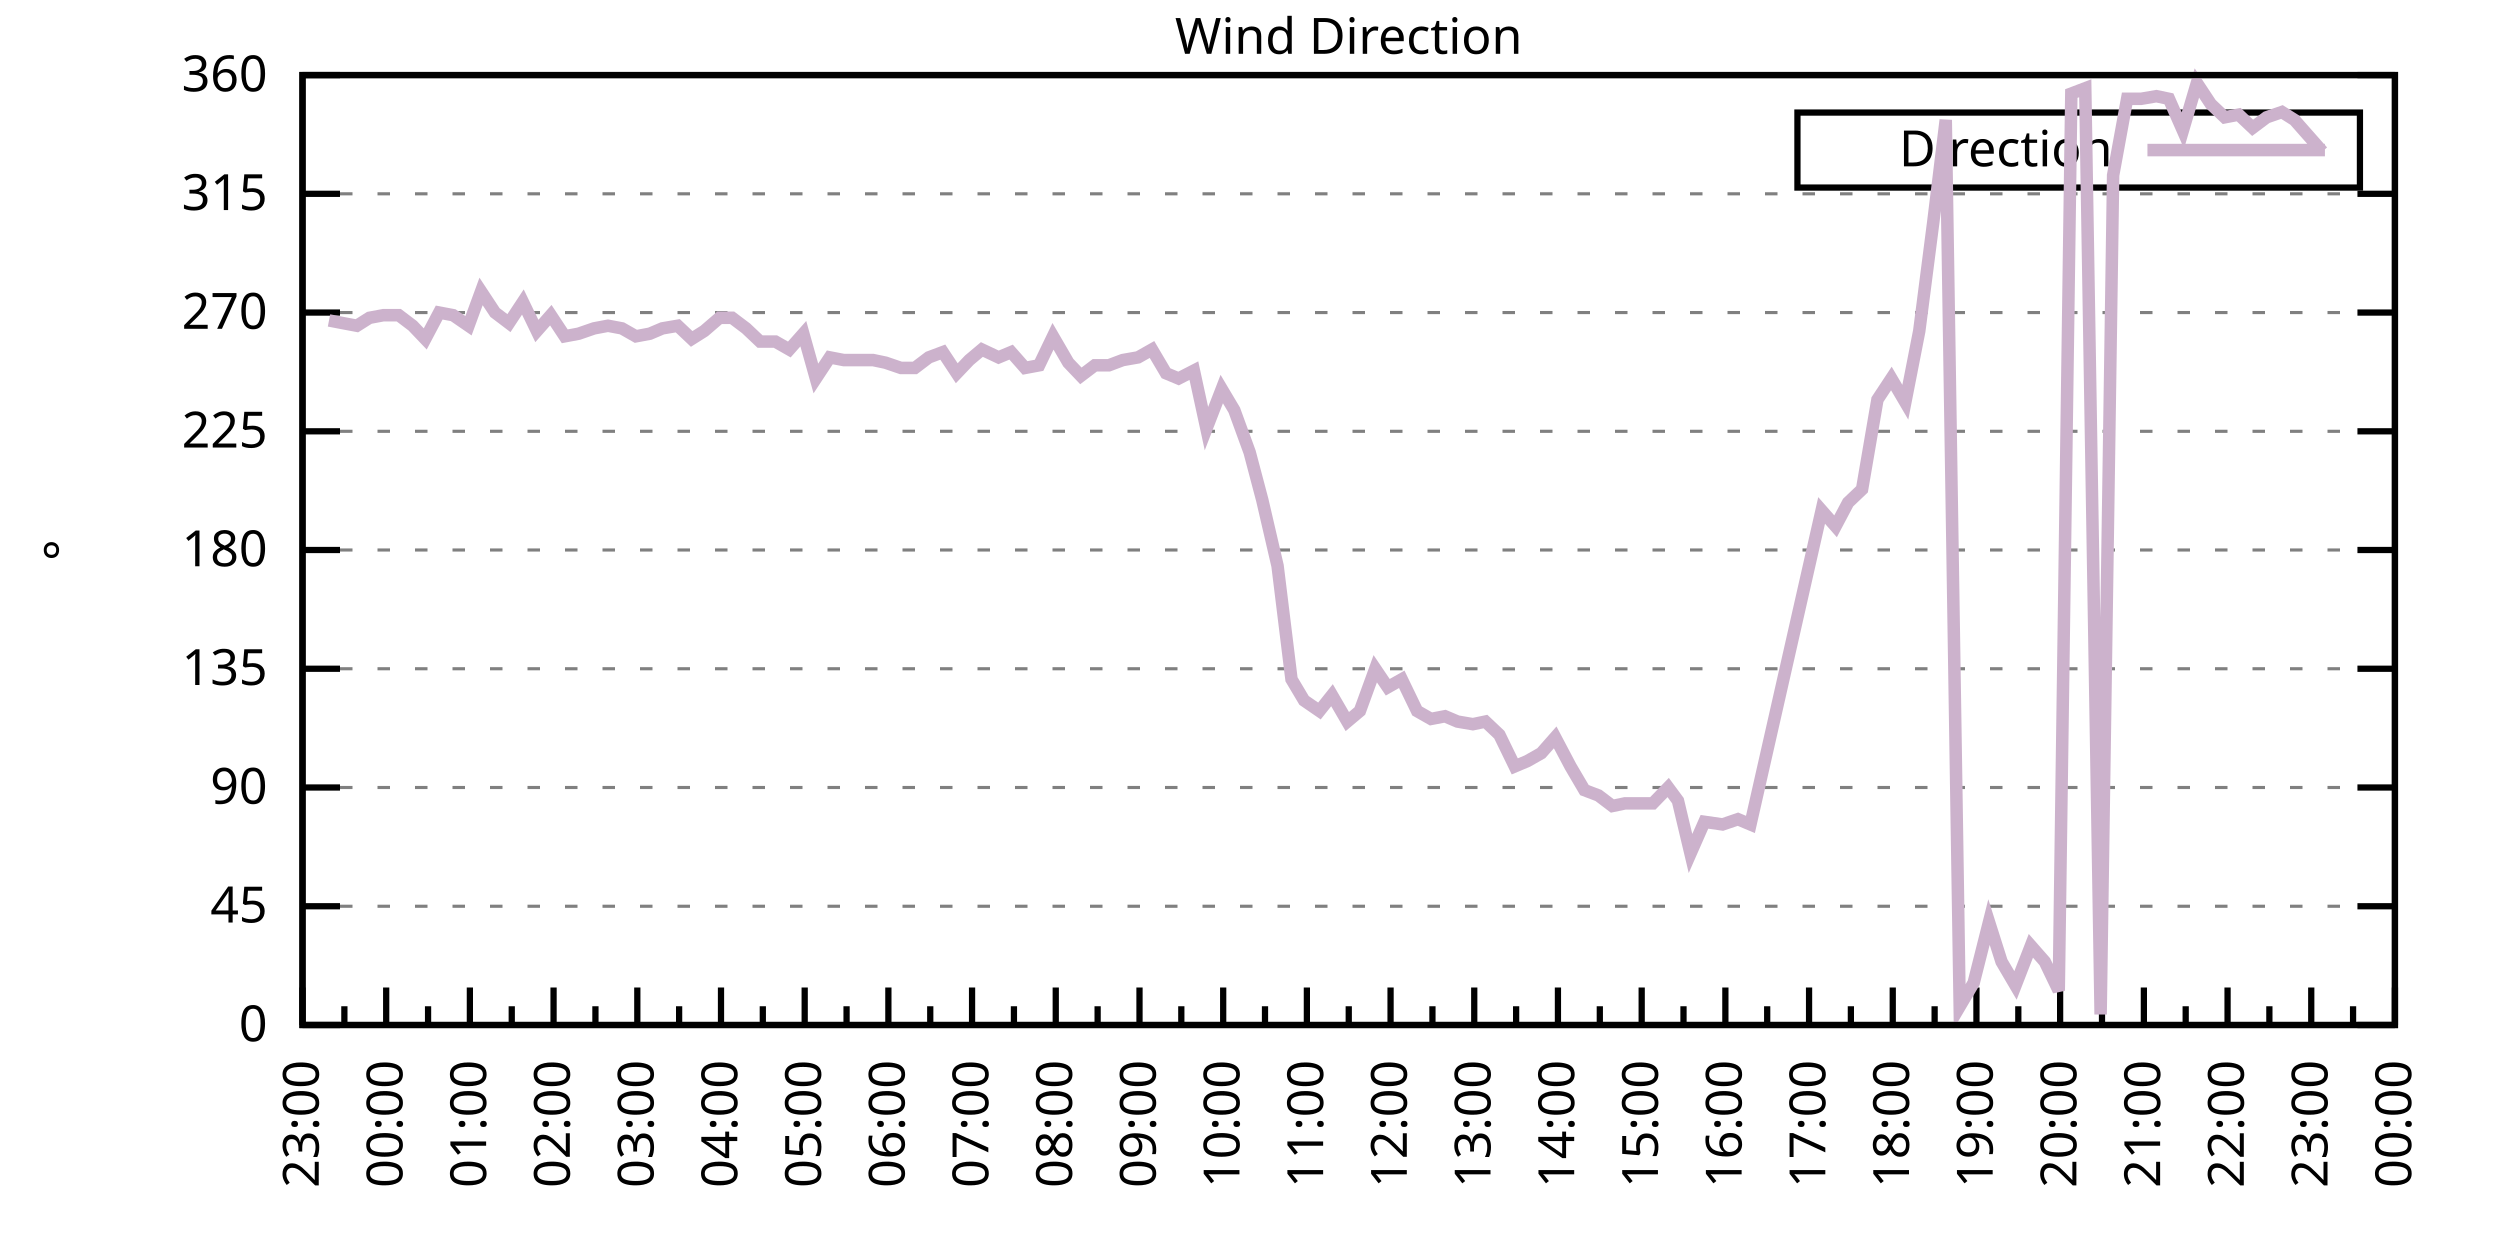
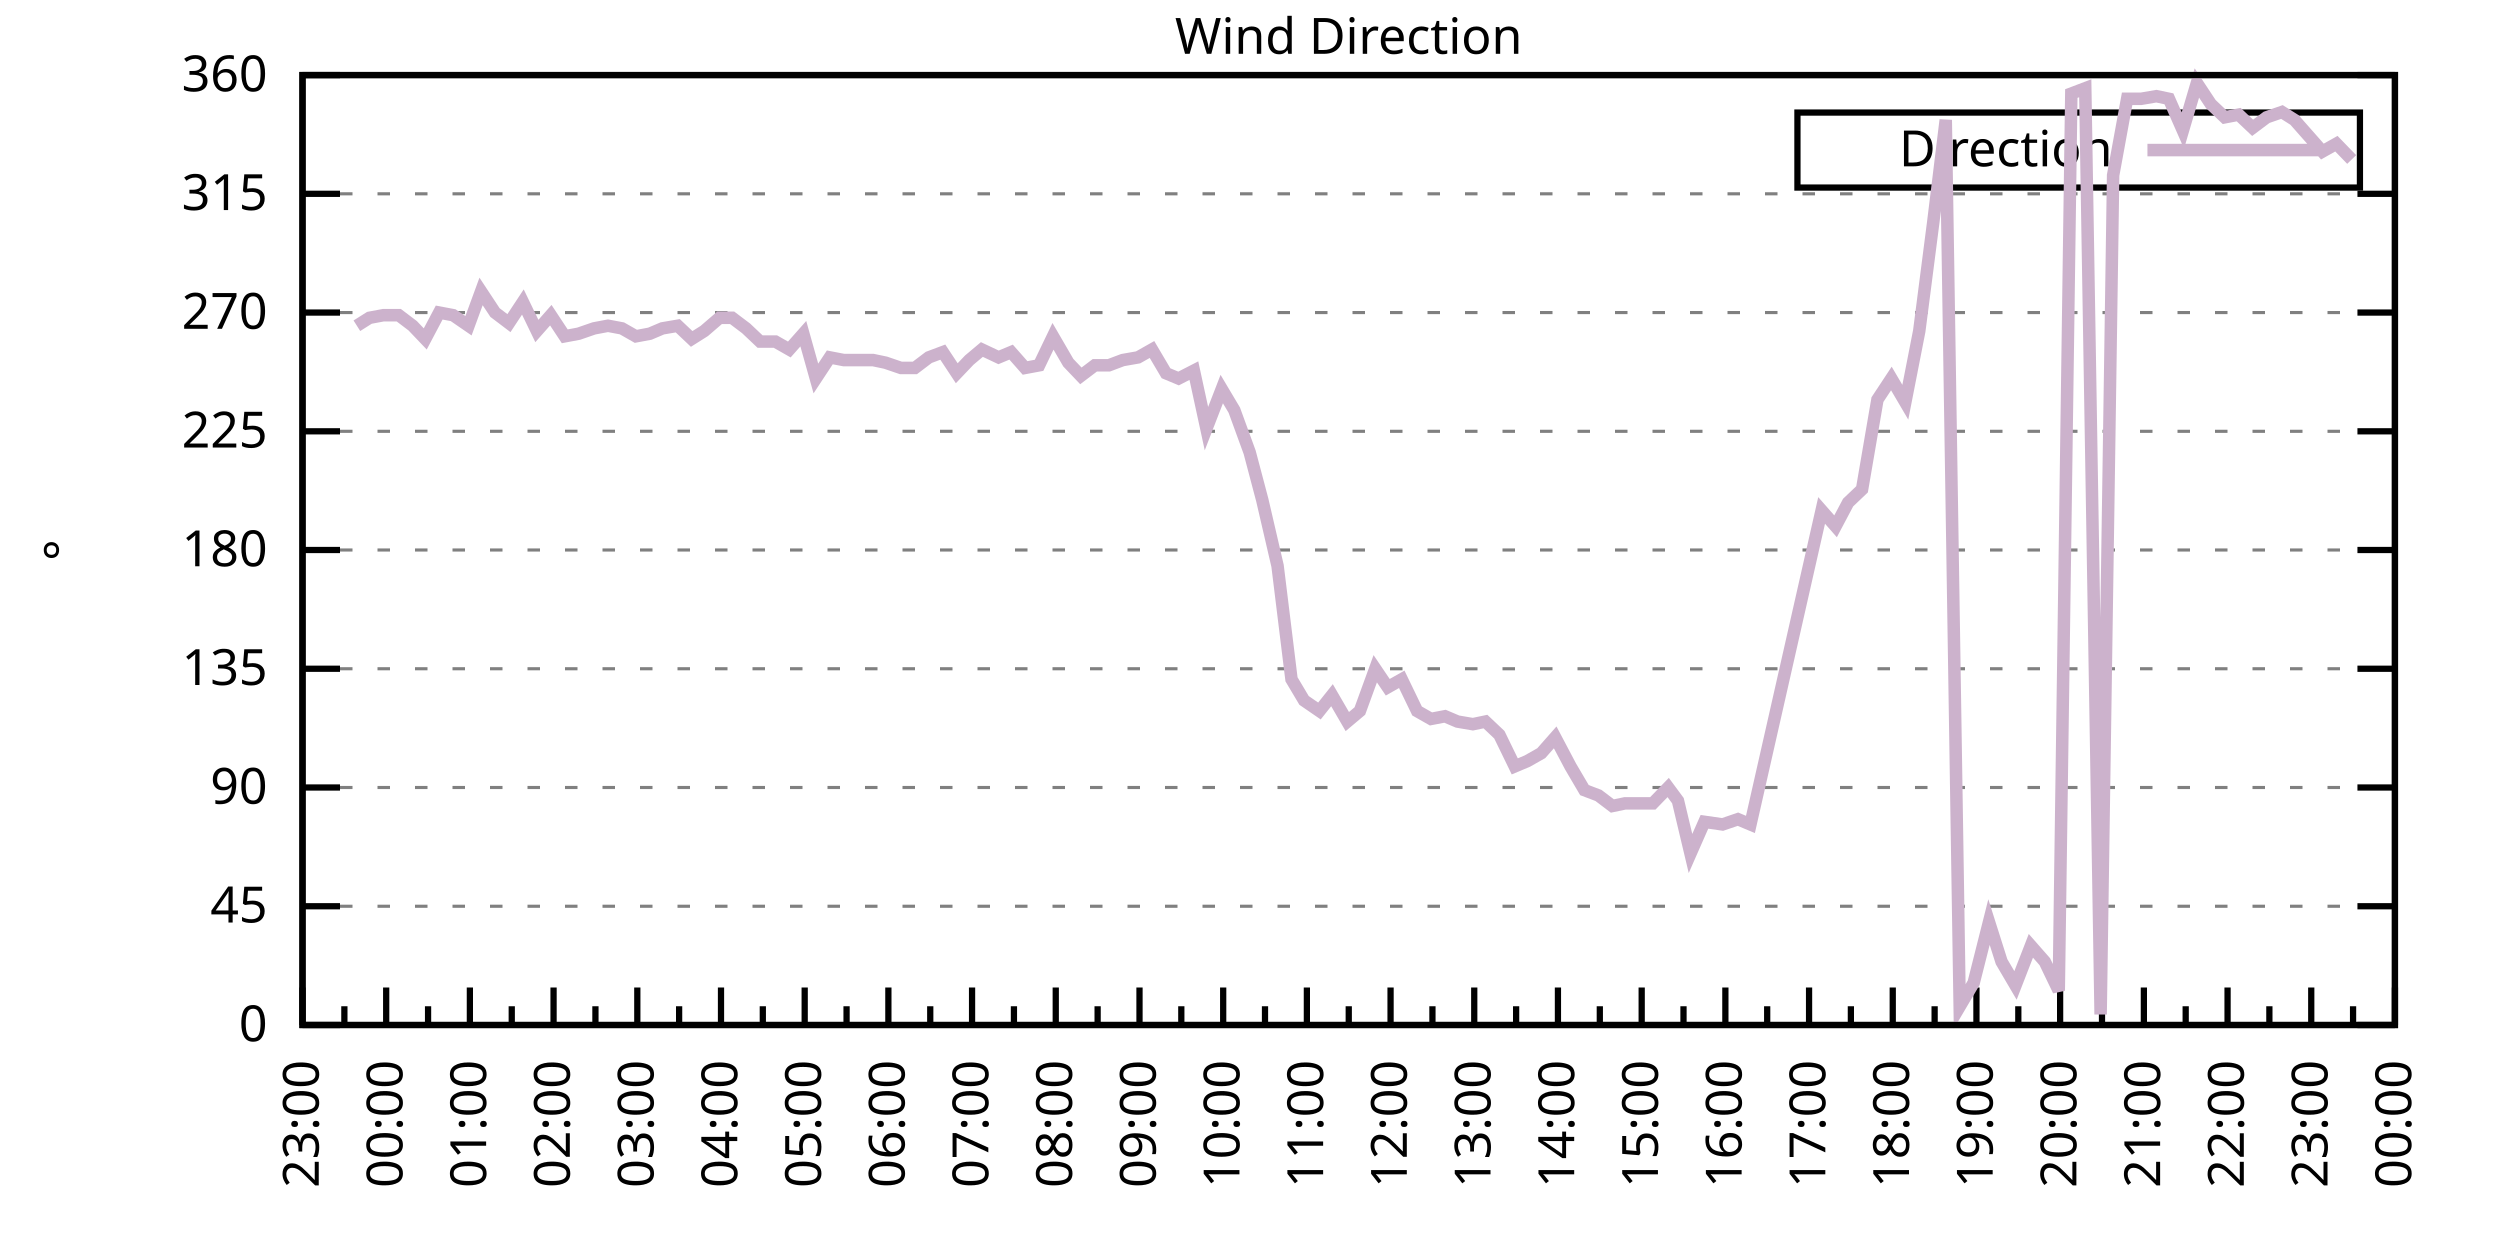
<svg xmlns="http://www.w3.org/2000/svg" xmlns:xlink="http://www.w3.org/1999/xlink" width="400" height="200" viewBox="0 0 400 200">
  <g id="gnuplot_canvas">
    <rect x="0" y="0" width="400" height="200" fill="none" />
    <defs>
      <circle id="gpDot" r="0.5" stroke-width="0.5" stroke="currentColor" />
      <path id="gpPt0" stroke-width="0.333" stroke="currentColor" d="M-1,0 h2 M0,-1 v2" />
      <path id="gpPt1" stroke-width="0.333" stroke="currentColor" d="M-1,-1 L1,1 M1,-1 L-1,1" />
      <path id="gpPt2" stroke-width="0.333" stroke="currentColor" d="M-1,0 L1,0 M0,-1 L0,1 M-1,-1 L1,1 M-1,1 L1,-1" />
      <rect id="gpPt3" stroke-width="0.333" stroke="currentColor" x="-1" y="-1" width="2" height="2" />
      <rect id="gpPt4" stroke-width="0.333" stroke="currentColor" fill="currentColor" x="-1" y="-1" width="2" height="2" />
      <circle id="gpPt5" stroke-width="0.333" stroke="currentColor" cx="0" cy="0" r="1" />
      <use xlink:href="#gpPt5" id="gpPt6" fill="currentColor" stroke="none" />
      <path id="gpPt7" stroke-width="0.333" stroke="currentColor" d="M0,-1.33 L-1.33,0.67 L1.33,0.67 z" />
      <use xlink:href="#gpPt7" id="gpPt8" fill="currentColor" stroke="none" />
      <use xlink:href="#gpPt7" id="gpPt9" stroke="currentColor" transform="rotate(180)" />
      <use xlink:href="#gpPt9" id="gpPt10" fill="currentColor" stroke="none" />
      <use xlink:href="#gpPt3" id="gpPt11" stroke="currentColor" transform="rotate(45)" />
      <use xlink:href="#gpPt11" id="gpPt12" fill="currentColor" stroke="none" />
      <path id="gpPt13" stroke-width="0.333" stroke="currentColor" d="M0,1.330 L1.265,0.411 L0.782,-1.067 L-0.782,-1.076 L-1.265,0.411 z" />
      <use xlink:href="#gpPt13" id="gpPt14" fill="currentColor" stroke="none" />
      <filter id="textbox" filterUnits="objectBoundingBox" x="0" y="0" height="1" width="1">
        <feFlood flood-color="white" flood-opacity="1" result="bgnd" />
        <feComposite in="SourceGraphic" in2="bgnd" operator="atop" />
      </filter>
      <filter id="greybox" filterUnits="objectBoundingBox" x="0" y="0" height="1" width="1">
        <feFlood flood-color="lightgrey" flood-opacity="1" result="grey" />
        <feComposite in="SourceGraphic" in2="grey" operator="atop" />
      </filter>
    </defs>
    <g fill="none" color="white" stroke="currentColor" stroke-width="1.00" stroke-linecap="butt" stroke-linejoin="miter">
</g>
    <g fill="none" color="black" stroke="currentColor" stroke-width="1.00" stroke-linecap="butt" stroke-linejoin="miter">
      <g stroke="none" shape-rendering="crispEdges">
        <polygon fill="rgb(255, 255, 255)" points="48.40,164.00 383.18,164.00 383.18,12.02 48.40,12.02 " />
      </g>
    </g>
    <g fill="none" color="black" stroke="currentColor" stroke-width="1.00" stroke-linecap="butt" stroke-linejoin="miter">
</g>
    <g fill="none" color="black" stroke="black" stroke-width="0.50" stroke-linecap="butt" stroke-linejoin="miter">
</g>
    <g fill="none" color="gray" stroke="currentColor" stroke-width="0.50" stroke-linecap="butt" stroke-linejoin="miter">
      <path stroke="gray" stroke-dasharray="2,4" class="gridline" d="M48.40,164.00 L383.19,164.00  " />
    </g>
    <g fill="none" color="gray" stroke="gray" stroke-width="1.00" stroke-linecap="butt" stroke-linejoin="miter">
</g>
    <g fill="none" color="black" stroke="currentColor" stroke-width="1.00" stroke-linecap="butt" stroke-linejoin="miter">
      <path stroke="black" d="M48.40,164.00 L54.40,164.00 M383.19,164.00 L377.19,164.00  " />
      <g transform="translate(42.80,166.60)" stroke="none" fill="black" font-family="Sans" font-size="8.00" text-anchor="end">
        <text>
          <tspan font-family="Sans"> 0</tspan>
        </text>
      </g>
    </g>
    <g fill="none" color="black" stroke="currentColor" stroke-width="1.00" stroke-linecap="butt" stroke-linejoin="miter">
</g>
    <g fill="none" color="black" stroke="black" stroke-width="0.50" stroke-linecap="butt" stroke-linejoin="miter">
</g>
    <g fill="none" color="gray" stroke="currentColor" stroke-width="0.50" stroke-linecap="butt" stroke-linejoin="miter">
      <path stroke="gray" stroke-dasharray="2,4" class="gridline" d="M48.40,145.00 L383.19,145.00  " />
    </g>
    <g fill="none" color="gray" stroke="gray" stroke-width="1.00" stroke-linecap="butt" stroke-linejoin="miter">
</g>
    <g fill="none" color="black" stroke="currentColor" stroke-width="1.00" stroke-linecap="butt" stroke-linejoin="miter">
      <path stroke="black" d="M48.40,145.00 L54.40,145.00 M383.19,145.00 L377.19,145.00  " />
      <g transform="translate(42.80,147.60)" stroke="none" fill="black" font-family="Sans" font-size="8.00" text-anchor="end">
        <text>
          <tspan font-family="Sans"> 45</tspan>
        </text>
      </g>
    </g>
    <g fill="none" color="black" stroke="currentColor" stroke-width="1.00" stroke-linecap="butt" stroke-linejoin="miter">
</g>
    <g fill="none" color="black" stroke="black" stroke-width="0.50" stroke-linecap="butt" stroke-linejoin="miter">
</g>
    <g fill="none" color="gray" stroke="currentColor" stroke-width="0.50" stroke-linecap="butt" stroke-linejoin="miter">
      <path stroke="gray" stroke-dasharray="2,4" class="gridline" d="M48.40,126.00 L383.19,126.00  " />
    </g>
    <g fill="none" color="gray" stroke="gray" stroke-width="1.00" stroke-linecap="butt" stroke-linejoin="miter">
</g>
    <g fill="none" color="black" stroke="currentColor" stroke-width="1.00" stroke-linecap="butt" stroke-linejoin="miter">
      <path stroke="black" d="M48.40,126.00 L54.40,126.00 M383.19,126.00 L377.19,126.00  " />
      <g transform="translate(42.80,128.60)" stroke="none" fill="black" font-family="Sans" font-size="8.00" text-anchor="end">
        <text>
          <tspan font-family="Sans"> 90</tspan>
        </text>
      </g>
    </g>
    <g fill="none" color="black" stroke="currentColor" stroke-width="1.00" stroke-linecap="butt" stroke-linejoin="miter">
</g>
    <g fill="none" color="black" stroke="black" stroke-width="0.50" stroke-linecap="butt" stroke-linejoin="miter">
</g>
    <g fill="none" color="gray" stroke="currentColor" stroke-width="0.50" stroke-linecap="butt" stroke-linejoin="miter">
      <path stroke="gray" stroke-dasharray="2,4" class="gridline" d="M48.40,107.00 L383.19,107.00  " />
    </g>
    <g fill="none" color="gray" stroke="gray" stroke-width="1.00" stroke-linecap="butt" stroke-linejoin="miter">
</g>
    <g fill="none" color="black" stroke="currentColor" stroke-width="1.00" stroke-linecap="butt" stroke-linejoin="miter">
      <path stroke="black" d="M48.40,107.00 L54.40,107.00 M383.19,107.00 L377.19,107.00  " />
      <g transform="translate(42.80,109.60)" stroke="none" fill="black" font-family="Sans" font-size="8.00" text-anchor="end">
        <text>
          <tspan font-family="Sans"> 135</tspan>
        </text>
      </g>
    </g>
    <g fill="none" color="black" stroke="currentColor" stroke-width="1.00" stroke-linecap="butt" stroke-linejoin="miter">
</g>
    <g fill="none" color="black" stroke="black" stroke-width="0.50" stroke-linecap="butt" stroke-linejoin="miter">
</g>
    <g fill="none" color="gray" stroke="currentColor" stroke-width="0.50" stroke-linecap="butt" stroke-linejoin="miter">
      <path stroke="gray" stroke-dasharray="2,4" class="gridline" d="M48.40,88.00 L383.19,88.00  " />
    </g>
    <g fill="none" color="gray" stroke="gray" stroke-width="1.00" stroke-linecap="butt" stroke-linejoin="miter">
</g>
    <g fill="none" color="black" stroke="currentColor" stroke-width="1.00" stroke-linecap="butt" stroke-linejoin="miter">
      <path stroke="black" d="M48.40,88.00 L54.40,88.00 M383.19,88.00 L377.19,88.00  " />
      <g transform="translate(42.80,90.60)" stroke="none" fill="black" font-family="Sans" font-size="8.00" text-anchor="end">
        <text>
          <tspan font-family="Sans"> 180</tspan>
        </text>
      </g>
    </g>
    <g fill="none" color="black" stroke="currentColor" stroke-width="1.00" stroke-linecap="butt" stroke-linejoin="miter">
</g>
    <g fill="none" color="black" stroke="black" stroke-width="0.50" stroke-linecap="butt" stroke-linejoin="miter">
</g>
    <g fill="none" color="gray" stroke="currentColor" stroke-width="0.50" stroke-linecap="butt" stroke-linejoin="miter">
      <path stroke="gray" stroke-dasharray="2,4" class="gridline" d="M48.40,69.01 L383.19,69.01  " />
    </g>
    <g fill="none" color="gray" stroke="gray" stroke-width="1.00" stroke-linecap="butt" stroke-linejoin="miter">
</g>
    <g fill="none" color="black" stroke="currentColor" stroke-width="1.00" stroke-linecap="butt" stroke-linejoin="miter">
      <path stroke="black" d="M48.40,69.01 L54.40,69.01 M383.19,69.01 L377.19,69.01  " />
      <g transform="translate(42.80,71.61)" stroke="none" fill="black" font-family="Sans" font-size="8.00" text-anchor="end">
        <text>
          <tspan font-family="Sans"> 225</tspan>
        </text>
      </g>
    </g>
    <g fill="none" color="black" stroke="currentColor" stroke-width="1.00" stroke-linecap="butt" stroke-linejoin="miter">
</g>
    <g fill="none" color="black" stroke="black" stroke-width="0.50" stroke-linecap="butt" stroke-linejoin="miter">
</g>
    <g fill="none" color="gray" stroke="currentColor" stroke-width="0.50" stroke-linecap="butt" stroke-linejoin="miter">
      <path stroke="gray" stroke-dasharray="2,4" class="gridline" d="M48.40,50.01 L383.19,50.01  " />
    </g>
    <g fill="none" color="gray" stroke="gray" stroke-width="1.00" stroke-linecap="butt" stroke-linejoin="miter">
</g>
    <g fill="none" color="black" stroke="currentColor" stroke-width="1.00" stroke-linecap="butt" stroke-linejoin="miter">
      <path stroke="black" d="M48.40,50.01 L54.40,50.01 M383.19,50.01 L377.19,50.01  " />
      <g transform="translate(42.80,52.61)" stroke="none" fill="black" font-family="Sans" font-size="8.00" text-anchor="end">
        <text>
          <tspan font-family="Sans"> 270</tspan>
        </text>
      </g>
    </g>
    <g fill="none" color="black" stroke="currentColor" stroke-width="1.00" stroke-linecap="butt" stroke-linejoin="miter">
</g>
    <g fill="none" color="black" stroke="black" stroke-width="0.50" stroke-linecap="butt" stroke-linejoin="miter">
</g>
    <g fill="none" color="gray" stroke="currentColor" stroke-width="0.50" stroke-linecap="butt" stroke-linejoin="miter">
      <path stroke="gray" stroke-dasharray="2,4" class="gridline" d="M48.40,31.01 L383.19,31.01  " />
    </g>
    <g fill="none" color="gray" stroke="gray" stroke-width="1.00" stroke-linecap="butt" stroke-linejoin="miter">
</g>
    <g fill="none" color="black" stroke="currentColor" stroke-width="1.00" stroke-linecap="butt" stroke-linejoin="miter">
      <path stroke="black" d="M48.40,31.01 L54.40,31.01 M383.19,31.01 L377.19,31.01  " />
      <g transform="translate(42.80,33.61)" stroke="none" fill="black" font-family="Sans" font-size="8.00" text-anchor="end">
        <text>
          <tspan font-family="Sans"> 315</tspan>
        </text>
      </g>
    </g>
    <g fill="none" color="black" stroke="currentColor" stroke-width="1.00" stroke-linecap="butt" stroke-linejoin="miter">
</g>
    <g fill="none" color="black" stroke="black" stroke-width="0.50" stroke-linecap="butt" stroke-linejoin="miter">
</g>
    <g fill="none" color="gray" stroke="currentColor" stroke-width="0.50" stroke-linecap="butt" stroke-linejoin="miter">
      <path stroke="gray" stroke-dasharray="2,4" class="gridline" d="M48.40,12.01 L383.19,12.01  " />
    </g>
    <g fill="none" color="gray" stroke="gray" stroke-width="1.00" stroke-linecap="butt" stroke-linejoin="miter">
</g>
    <g fill="none" color="black" stroke="currentColor" stroke-width="1.00" stroke-linecap="butt" stroke-linejoin="miter">
      <path stroke="black" d="M48.40,12.01 L54.40,12.01 M383.19,12.01 L377.19,12.01  " />
      <g transform="translate(42.80,14.61)" stroke="none" fill="black" font-family="Sans" font-size="8.00" text-anchor="end">
        <text>
          <tspan font-family="Sans"> 360</tspan>
        </text>
      </g>
    </g>
    <g fill="none" color="black" stroke="currentColor" stroke-width="1.00" stroke-linecap="butt" stroke-linejoin="miter">
      <path stroke="black" d="M48.40,164.00 L48.40,158.00  " />
      <g transform="translate(51.00,169.60) rotate(270)" stroke="none" fill="black" font-family="Sans" font-size="8.00" text-anchor="end">
        <text>
          <tspan font-family="Sans">23:00</tspan>
        </text>
      </g>
    </g>
    <g fill="none" color="black" stroke="currentColor" stroke-width="1.00" stroke-linecap="butt" stroke-linejoin="miter">
      <path stroke="black" d="M55.10,164.00 L55.10,161.00 M61.79,164.00 L61.79,158.00  " />
      <g transform="translate(64.39,169.60) rotate(270)" stroke="none" fill="black" font-family="Sans" font-size="8.00" text-anchor="end">
        <text>
          <tspan font-family="Sans">00:00</tspan>
        </text>
      </g>
    </g>
    <g fill="none" color="black" stroke="currentColor" stroke-width="1.00" stroke-linecap="butt" stroke-linejoin="miter">
      <path stroke="black" d="M68.49,164.00 L68.49,161.00 M75.18,164.00 L75.18,158.00  " />
      <g transform="translate(77.78,169.60) rotate(270)" stroke="none" fill="black" font-family="Sans" font-size="8.00" text-anchor="end">
        <text>
          <tspan font-family="Sans">01:00</tspan>
        </text>
      </g>
    </g>
    <g fill="none" color="black" stroke="currentColor" stroke-width="1.00" stroke-linecap="butt" stroke-linejoin="miter">
      <path stroke="black" d="M81.88,164.00 L81.88,161.00 M88.57,164.00 L88.57,158.00  " />
      <g transform="translate(91.17,169.60) rotate(270)" stroke="none" fill="black" font-family="Sans" font-size="8.00" text-anchor="end">
        <text>
          <tspan font-family="Sans">02:00</tspan>
        </text>
      </g>
    </g>
    <g fill="none" color="black" stroke="currentColor" stroke-width="1.00" stroke-linecap="butt" stroke-linejoin="miter">
      <path stroke="black" d="M95.27,164.00 L95.27,161.00 M101.97,164.00 L101.97,158.00  " />
      <g transform="translate(104.57,169.60) rotate(270)" stroke="none" fill="black" font-family="Sans" font-size="8.00" text-anchor="end">
        <text>
          <tspan font-family="Sans">03:00</tspan>
        </text>
      </g>
    </g>
    <g fill="none" color="black" stroke="currentColor" stroke-width="1.00" stroke-linecap="butt" stroke-linejoin="miter">
      <path stroke="black" d="M108.66,164.00 L108.66,161.00 M115.36,164.00 L115.36,158.00  " />
      <g transform="translate(117.96,169.60) rotate(270)" stroke="none" fill="black" font-family="Sans" font-size="8.00" text-anchor="end">
        <text>
          <tspan font-family="Sans">04:00</tspan>
        </text>
      </g>
    </g>
    <g fill="none" color="black" stroke="currentColor" stroke-width="1.00" stroke-linecap="butt" stroke-linejoin="miter">
      <path stroke="black" d="M122.05,164.00 L122.05,161.00 M128.75,164.00 L128.75,158.00  " />
      <g transform="translate(131.35,169.60) rotate(270)" stroke="none" fill="black" font-family="Sans" font-size="8.00" text-anchor="end">
        <text>
          <tspan font-family="Sans">05:00</tspan>
        </text>
      </g>
    </g>
    <g fill="none" color="black" stroke="currentColor" stroke-width="1.00" stroke-linecap="butt" stroke-linejoin="miter">
      <path stroke="black" d="M135.45,164.00 L135.45,161.00 M142.14,164.00 L142.14,158.00  " />
      <g transform="translate(144.74,169.60) rotate(270)" stroke="none" fill="black" font-family="Sans" font-size="8.00" text-anchor="end">
        <text>
          <tspan font-family="Sans">06:00</tspan>
        </text>
      </g>
    </g>
    <g fill="none" color="black" stroke="currentColor" stroke-width="1.00" stroke-linecap="butt" stroke-linejoin="miter">
      <path stroke="black" d="M148.84,164.00 L148.84,161.00 M155.53,164.00 L155.53,158.00  " />
      <g transform="translate(158.13,169.60) rotate(270)" stroke="none" fill="black" font-family="Sans" font-size="8.00" text-anchor="end">
        <text>
          <tspan font-family="Sans">07:00</tspan>
        </text>
      </g>
    </g>
    <g fill="none" color="black" stroke="currentColor" stroke-width="1.00" stroke-linecap="butt" stroke-linejoin="miter">
      <path stroke="black" d="M162.23,164.00 L162.23,161.00 M168.92,164.00 L168.92,158.00  " />
      <g transform="translate(171.52,169.60) rotate(270)" stroke="none" fill="black" font-family="Sans" font-size="8.00" text-anchor="end">
        <text>
          <tspan font-family="Sans">08:00</tspan>
        </text>
      </g>
    </g>
    <g fill="none" color="black" stroke="currentColor" stroke-width="1.00" stroke-linecap="butt" stroke-linejoin="miter">
      <path stroke="black" d="M175.62,164.00 L175.62,161.00 M182.32,164.00 L182.32,158.00  " />
      <g transform="translate(184.92,169.60) rotate(270)" stroke="none" fill="black" font-family="Sans" font-size="8.00" text-anchor="end">
        <text>
          <tspan font-family="Sans">09:00</tspan>
        </text>
      </g>
    </g>
    <g fill="none" color="black" stroke="currentColor" stroke-width="1.00" stroke-linecap="butt" stroke-linejoin="miter">
      <path stroke="black" d="M189.01,164.00 L189.01,161.00 M195.71,164.00 L195.71,158.00  " />
      <g transform="translate(198.31,169.60) rotate(270)" stroke="none" fill="black" font-family="Sans" font-size="8.00" text-anchor="end">
        <text>
          <tspan font-family="Sans">10:00</tspan>
        </text>
      </g>
    </g>
    <g fill="none" color="black" stroke="currentColor" stroke-width="1.00" stroke-linecap="butt" stroke-linejoin="miter">
      <path stroke="black" d="M202.40,164.00 L202.40,161.00 M209.10,164.00 L209.10,158.00  " />
      <g transform="translate(211.70,169.60) rotate(270)" stroke="none" fill="black" font-family="Sans" font-size="8.00" text-anchor="end">
        <text>
          <tspan font-family="Sans">11:00</tspan>
        </text>
      </g>
    </g>
    <g fill="none" color="black" stroke="currentColor" stroke-width="1.00" stroke-linecap="butt" stroke-linejoin="miter">
      <path stroke="black" d="M215.80,164.00 L215.80,161.00 M222.49,164.00 L222.49,158.00  " />
      <g transform="translate(225.09,169.60) rotate(270)" stroke="none" fill="black" font-family="Sans" font-size="8.00" text-anchor="end">
        <text>
          <tspan font-family="Sans">12:00</tspan>
        </text>
      </g>
    </g>
    <g fill="none" color="black" stroke="currentColor" stroke-width="1.00" stroke-linecap="butt" stroke-linejoin="miter">
      <path stroke="black" d="M229.19,164.00 L229.19,161.00 M235.88,164.00 L235.88,158.00  " />
      <g transform="translate(238.48,169.60) rotate(270)" stroke="none" fill="black" font-family="Sans" font-size="8.00" text-anchor="end">
        <text>
          <tspan font-family="Sans">13:00</tspan>
        </text>
      </g>
    </g>
    <g fill="none" color="black" stroke="currentColor" stroke-width="1.00" stroke-linecap="butt" stroke-linejoin="miter">
      <path stroke="black" d="M242.58,164.00 L242.58,161.00 M249.27,164.00 L249.27,158.00  " />
      <g transform="translate(251.87,169.60) rotate(270)" stroke="none" fill="black" font-family="Sans" font-size="8.00" text-anchor="end">
        <text>
          <tspan font-family="Sans">14:00</tspan>
        </text>
      </g>
    </g>
    <g fill="none" color="black" stroke="currentColor" stroke-width="1.00" stroke-linecap="butt" stroke-linejoin="miter">
      <path stroke="black" d="M255.97,164.00 L255.97,161.00 M262.67,164.00 L262.67,158.00  " />
      <g transform="translate(265.27,169.60) rotate(270)" stroke="none" fill="black" font-family="Sans" font-size="8.00" text-anchor="end">
        <text>
          <tspan font-family="Sans">15:00</tspan>
        </text>
      </g>
    </g>
    <g fill="none" color="black" stroke="currentColor" stroke-width="1.00" stroke-linecap="butt" stroke-linejoin="miter">
      <path stroke="black" d="M269.36,164.00 L269.36,161.00 M276.06,164.00 L276.06,158.00  " />
      <g transform="translate(278.66,169.60) rotate(270)" stroke="none" fill="black" font-family="Sans" font-size="8.00" text-anchor="end">
        <text>
          <tspan font-family="Sans">16:00</tspan>
        </text>
      </g>
    </g>
    <g fill="none" color="black" stroke="currentColor" stroke-width="1.00" stroke-linecap="butt" stroke-linejoin="miter">
      <path stroke="black" d="M282.75,164.00 L282.75,161.00 M289.45,164.00 L289.45,158.00  " />
      <g transform="translate(292.05,169.60) rotate(270)" stroke="none" fill="black" font-family="Sans" font-size="8.00" text-anchor="end">
        <text>
          <tspan font-family="Sans">17:00</tspan>
        </text>
      </g>
    </g>
    <g fill="none" color="black" stroke="currentColor" stroke-width="1.00" stroke-linecap="butt" stroke-linejoin="miter">
      <path stroke="black" d="M296.14,164.00 L296.14,161.00 M302.84,164.00 L302.84,158.00  " />
      <g transform="translate(305.44,169.60) rotate(270)" stroke="none" fill="black" font-family="Sans" font-size="8.00" text-anchor="end">
        <text>
          <tspan font-family="Sans">18:00</tspan>
        </text>
      </g>
    </g>
    <g fill="none" color="black" stroke="currentColor" stroke-width="1.00" stroke-linecap="butt" stroke-linejoin="miter">
      <path stroke="black" d="M309.54,164.00 L309.54,161.00 M316.23,164.00 L316.23,158.00  " />
      <g transform="translate(318.83,169.60) rotate(270)" stroke="none" fill="black" font-family="Sans" font-size="8.00" text-anchor="end">
        <text>
          <tspan font-family="Sans">19:00</tspan>
        </text>
      </g>
    </g>
    <g fill="none" color="black" stroke="currentColor" stroke-width="1.00" stroke-linecap="butt" stroke-linejoin="miter">
      <path stroke="black" d="M322.93,164.00 L322.93,161.00 M329.62,164.00 L329.62,158.00  " />
      <g transform="translate(332.22,169.60) rotate(270)" stroke="none" fill="black" font-family="Sans" font-size="8.00" text-anchor="end">
        <text>
          <tspan font-family="Sans">20:00</tspan>
        </text>
      </g>
    </g>
    <g fill="none" color="black" stroke="currentColor" stroke-width="1.00" stroke-linecap="butt" stroke-linejoin="miter">
      <path stroke="black" d="M336.32,164.00 L336.32,161.00 M343.02,164.00 L343.02,158.00  " />
      <g transform="translate(345.62,169.60) rotate(270)" stroke="none" fill="black" font-family="Sans" font-size="8.00" text-anchor="end">
        <text>
          <tspan font-family="Sans">21:00</tspan>
        </text>
      </g>
    </g>
    <g fill="none" color="black" stroke="currentColor" stroke-width="1.00" stroke-linecap="butt" stroke-linejoin="miter">
      <path stroke="black" d="M349.71,164.00 L349.71,161.00 M356.41,164.00 L356.41,158.00  " />
      <g transform="translate(359.01,169.60) rotate(270)" stroke="none" fill="black" font-family="Sans" font-size="8.00" text-anchor="end">
        <text>
          <tspan font-family="Sans">22:00</tspan>
        </text>
      </g>
    </g>
    <g fill="none" color="black" stroke="currentColor" stroke-width="1.00" stroke-linecap="butt" stroke-linejoin="miter">
      <path stroke="black" d="M363.10,164.00 L363.10,161.00 M369.80,164.00 L369.80,158.00  " />
      <g transform="translate(372.40,169.60) rotate(270)" stroke="none" fill="black" font-family="Sans" font-size="8.00" text-anchor="end">
        <text>
          <tspan font-family="Sans">23:00</tspan>
        </text>
      </g>
    </g>
    <g fill="none" color="black" stroke="currentColor" stroke-width="1.00" stroke-linecap="butt" stroke-linejoin="miter">
      <path stroke="black" d="M376.49,164.00 L376.49,161.00 M383.19,164.00 L383.19,158.00  " />
      <g transform="translate(385.79,169.60) rotate(270)" stroke="none" fill="black" font-family="Sans" font-size="8.00" text-anchor="end">
        <text>
          <tspan font-family="Sans">00:00</tspan>
        </text>
      </g>
    </g>
    <g fill="none" color="black" stroke="currentColor" stroke-width="1.00" stroke-linecap="butt" stroke-linejoin="miter">
</g>
    <g fill="none" color="black" stroke="currentColor" stroke-width="1.00" stroke-linecap="butt" stroke-linejoin="miter">
      <path stroke="black" d="M48.40,12.01 L48.40,164.00 L383.19,164.00 L383.19,12.01 L48.40,12.01 Z  " />
    </g>
    <g fill="none" color="black" stroke="currentColor" stroke-width="1.00" stroke-linecap="butt" stroke-linejoin="miter">
      <g transform="translate(12.80,88.01) rotate(270)" stroke="none" fill="black" font-family="Sans" font-size="8.00" text-anchor="middle">
        <text>
          <tspan font-family="Sans">°</tspan>
        </text>
      </g>
    </g>
    <g fill="none" color="black" stroke="currentColor" stroke-width="1.00" stroke-linecap="butt" stroke-linejoin="miter">
</g>
    <g fill="none" color="black" stroke="currentColor" stroke-width="1.00" stroke-linecap="butt" stroke-linejoin="miter">
      <path stroke="black" d="M287.59,30.01 L287.59,18.01 L377.59,18.01 L377.59,30.01 L287.59,30.01 Z  " />
    </g>
    <g id="Wind_direction_plot_1">
      <g fill="none" color="white" stroke="black" stroke-width="2.00" stroke-linecap="butt" stroke-linejoin="miter">
</g>
      <g fill="none" color="black" stroke="currentColor" stroke-width="2.00" stroke-linecap="butt" stroke-linejoin="miter">
        <g transform="translate(337.99,26.61)" stroke="none" fill="black" font-family="Sans" font-size="8.00" text-anchor="end">
          <text>
            <tspan font-family="Sans">Direction</tspan>
          </text>
        </g>
      </g>
      <g fill="none" color="black" stroke="currentColor" stroke-width="2.00" stroke-linecap="butt" stroke-linejoin="miter">
-         <path stroke="rgb(204, 178, 204)" d="M343.59,24.01 L371.99,24.01 M52.64,51.27 L54.87,51.70 L57.10,52.12 L59.11,50.85 L61.35,50.43 L63.80,50.43   L66.03,52.12 L68.04,54.23 L70.27,50.01 L72.50,50.43 L74.96,52.12 L76.97,46.63 L79.20,50.01 L81.43,51.70   L83.66,48.32 L85.90,52.96 L88.13,50.43 L90.36,53.81 L92.59,53.39 L95.05,52.54 L97.28,52.12 L99.51,52.54   L101.74,53.81 L103.98,53.39 L105.98,52.54 L108.44,52.12 L110.67,54.23 L112.68,52.96 L115.13,50.85 L117.14,50.85   L119.38,52.54 L121.61,54.65 L124.06,54.65 L126.29,55.92 L128.53,53.39 L130.54,60.56 L132.77,57.18 L135.00,57.61   L137.23,57.61 L139.69,57.61 L141.69,58.03 L144.15,58.87 L146.38,58.87 L148.61,57.18 L150.85,56.34 L153.08,59.72   L155.09,57.61 L157.10,55.92 L159.77,57.18 L161.78,56.34 L164.01,58.87 L166.25,58.45 L168.48,53.81 L170.93,58.03   L172.94,60.14 L175.17,58.45 L177.41,58.45 L179.64,57.61 L182.09,57.18 L184.32,55.92 L186.56,59.72 L188.57,60.56   L191.02,59.30 L193.03,68.58 L195.48,62.25 L197.49,65.63 L199.95,72.38 L201.96,79.98 L204.41,90.54 L206.64,108.69   L208.65,112.07 L211.11,113.76 L213.12,111.23 L215.57,115.45 L217.58,113.76 L220.04,107.00 L222.04,109.96 L224.28,108.69   L226.73,113.76 L228.96,115.03 L231.20,114.60 L233.20,115.45 L235.66,115.87 L237.67,115.45 L239.90,117.56 L242.36,122.62   L244.36,121.78 L246.60,120.51 L248.83,117.98 L251.28,122.62 L253.51,126.42 L255.75,127.27 L257.98,128.96 L259.99,128.54   L262.44,128.54 L264.45,128.54 L266.91,126.00 L268.47,128.11 L270.48,136.56 L272.71,131.49 L275.61,131.91 L278.07,131.07   L280.07,131.91 L291.46,81.67 L293.69,84.21 L295.70,80.41 L297.93,78.29 L300.39,63.94 L302.62,60.56 L304.85,64.36   L307.08,52.96 L309.31,35.65 L311.32,19.19 L313.55,161.04 L315.79,157.24 L318.24,147.53 L320.25,153.87 L322.48,157.67   L324.94,151.33 L327.17,153.87 L329.40,158.51 L331.41,14.97 L333.64,14.12 L336.10,162.31 L338.10,28.05 L340.34,15.81   L342.57,15.81 L345.02,15.39 L347.03,15.81 L349.26,20.88 L351.50,13.28 L353.73,16.65 L355.96,18.77 L358.19,18.34   L360.42,20.45 L362.66,18.77 L365.11,17.92 L367.12,19.19 L369.35,21.72 L371.58,24.25  " />
+         <path stroke="rgb(204, 178, 204)" d="M343.59,24.01 L371.99,24.01 M57.10,52.12 L59.11,50.85 L61.35,50.43 L63.80,50.43 L66.03,52.12 L68.04,54.23   L70.27,50.01 L72.50,50.43 L74.96,52.12 L76.97,46.63 L79.20,50.01 L81.43,51.70 L83.66,48.32 L85.90,52.96   L88.13,50.43 L90.36,53.81 L92.59,53.39 L95.05,52.54 L97.28,52.12 L99.51,52.54 L101.74,53.81 L103.98,53.39   L105.98,52.54 L108.44,52.12 L110.67,54.23 L112.68,52.96 L115.13,50.85 L117.14,50.85 L119.38,52.54 L121.61,54.65   L124.06,54.65 L126.29,55.92 L128.53,53.39 L130.54,60.56 L132.77,57.18 L135.00,57.61 L137.23,57.61 L139.69,57.61   L141.69,58.03 L144.15,58.87 L146.38,58.87 L148.61,57.18 L150.85,56.34 L153.08,59.72 L155.09,57.61 L157.10,55.92   L159.77,57.18 L161.78,56.34 L164.01,58.87 L166.25,58.45 L168.48,53.81 L170.93,58.03 L172.94,60.14 L175.17,58.45   L177.41,58.45 L179.64,57.61 L182.09,57.18 L184.32,55.92 L186.56,59.72 L188.57,60.56 L191.02,59.30 L193.03,68.58   L195.48,62.25 L197.49,65.63 L199.95,72.38 L201.96,79.98 L204.41,90.54 L206.64,108.69 L208.65,112.07 L211.11,113.76   L213.12,111.23 L215.57,115.45 L217.58,113.76 L220.04,107.00 L222.04,109.96 L224.28,108.69 L226.73,113.76 L228.96,115.03   L231.20,114.60 L233.20,115.45 L235.66,115.87 L237.67,115.45 L239.90,117.56 L242.36,122.62 L244.36,121.78 L246.60,120.51   L248.83,117.98 L251.28,122.62 L253.51,126.42 L255.75,127.27 L257.98,128.96 L259.99,128.54 L262.44,128.54 L264.45,128.54   L266.91,126.00 L268.47,128.11 L270.48,136.56 L272.71,131.49 L275.61,131.91 L278.07,131.07 L280.07,131.91 L291.46,81.67   L293.69,84.21 L295.70,80.41 L297.93,78.29 L300.39,63.94 L302.62,60.56 L304.85,64.36 L307.08,52.96 L309.31,35.65   L311.32,19.19 L313.55,161.04 L315.79,157.24 L318.24,147.53 L320.25,153.87 L322.48,157.67 L324.94,151.33 L327.17,153.87   L329.40,158.51 L331.41,14.97 L333.64,14.12 L336.10,162.31 L338.10,28.05 L340.34,15.81 L342.57,15.81 L345.02,15.39   L347.03,15.81 L349.26,20.88 L351.50,13.28 L353.73,16.65 L355.96,18.77 L358.19,18.34 L360.42,20.45 L362.66,18.77   L365.11,17.92 L367.12,19.19 L369.35,21.72 L371.58,24.25 L373.82,22.99 L376.27,25.52  " />
      </g>
    </g>
    <g fill="none" color="black" stroke="currentColor" stroke-width="2.00" stroke-linecap="butt" stroke-linejoin="miter">
</g>
    <g fill="none" color="black" stroke="black" stroke-width="1.00" stroke-linecap="butt" stroke-linejoin="miter">
</g>
    <g fill="none" color="black" stroke="currentColor" stroke-width="1.00" stroke-linecap="butt" stroke-linejoin="miter">
      <path stroke="black" d="M48.40,12.01 L48.40,164.00 L383.19,164.00 L383.19,12.01 L48.40,12.01 Z  " />
    </g>
    <g fill="none" color="black" stroke="currentColor" stroke-width="1.00" stroke-linecap="butt" stroke-linejoin="miter">
      <g transform="translate(215.79,8.61)" stroke="none" fill="black" font-family="Sans" font-size="8.00" text-anchor="middle">
        <text>
          <tspan font-family="Sans">Wind Direction</tspan>
        </text>
      </g>
    </g>
    <g fill="none" color="black" stroke="currentColor" stroke-width="1.00" stroke-linecap="butt" stroke-linejoin="miter">
</g>
  </g>
</svg>
